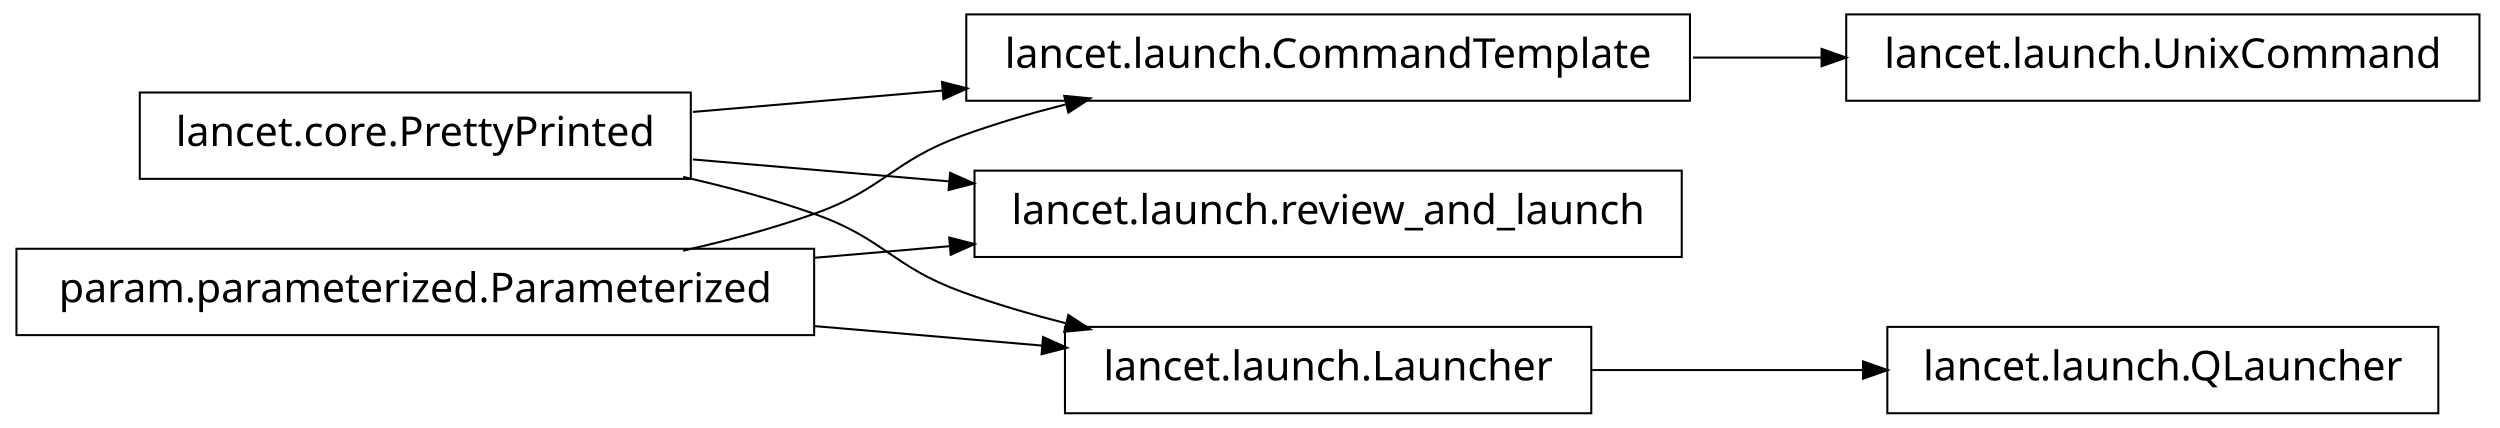
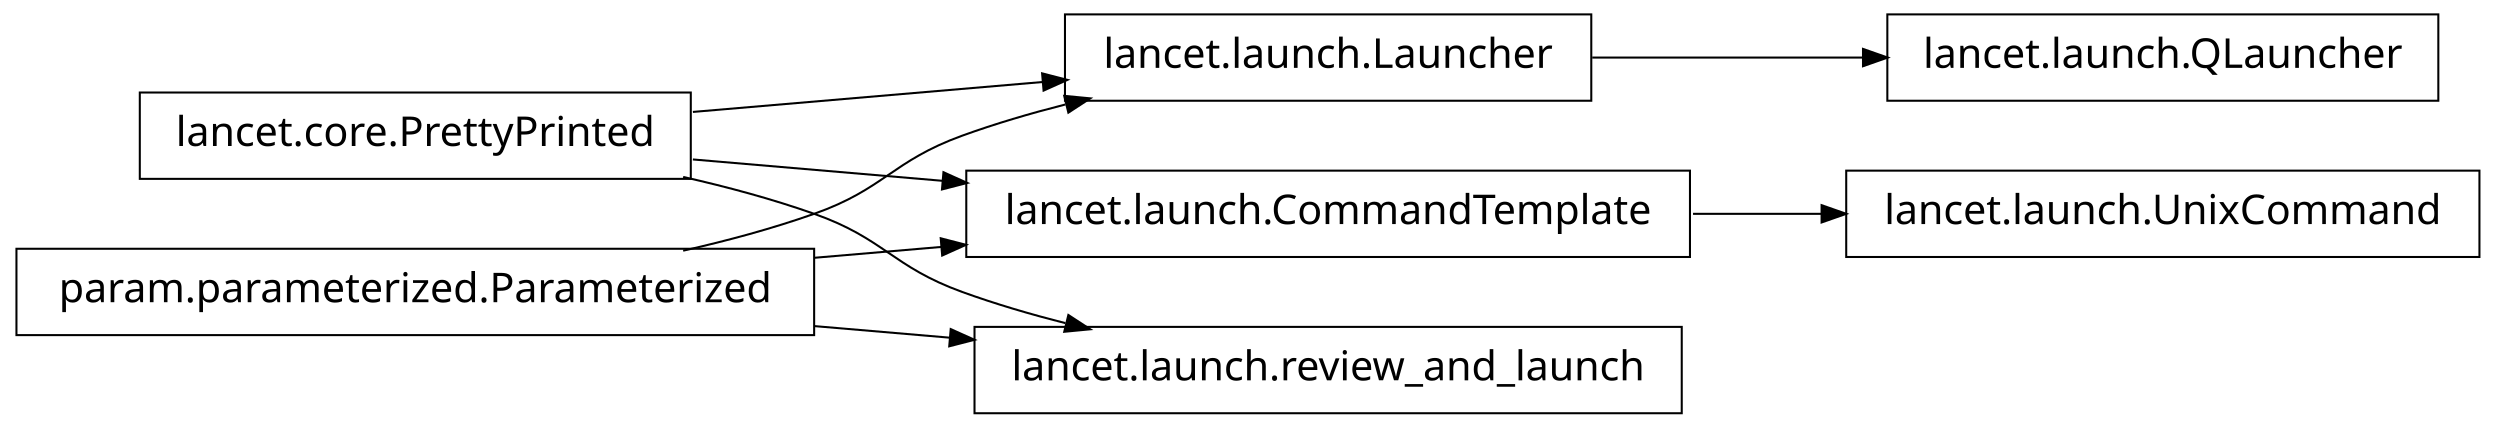
<svg xmlns="http://www.w3.org/2000/svg" width="608pt" height="104pt" viewBox="0.00 0.00 608.00 104.00">
  <g id="graph1" class="graph" transform="scale(1 1) rotate(0) translate(4 100)">
    <polygon fill="white" stroke="white" points="-4,5 -4,-100 605,-100 605,5 -4,5" />
    <g id="node1" class="node">
-       <polygon fill="none" stroke="black" stroke-width="0.5" points="599,-96.5 445,-96.5 445,-75.5 599,-75.5 599,-96.5" />
-       <text text-anchor="middle" x="522" y="-83.5" font-family="Vera" font-size="10.00">lancet.launch.UnixCommand</text>
+       <polygon fill="none" stroke="black" stroke-width="0.5" points="589,-96.5 455,-96.5 455,-75.5 589,-75.5 589,-96.5" />
+       <text text-anchor="middle" x="522" y="-83.5" font-family="Vera" font-size="10.00">lancet.launch.QLauncher</text>
    </g>
    <g id="node2" class="node">
-       <polygon fill="none" stroke="black" stroke-width="0.5" points="407,-96.5 231,-96.5 231,-75.5 407,-75.5 407,-96.5" />
-       <text text-anchor="middle" x="319" y="-83.5" font-family="Vera" font-size="10.00">lancet.launch.CommandTemplate</text>
+       <polygon fill="none" stroke="black" stroke-width="0.5" points="383,-96.5 255,-96.5 255,-75.5 383,-75.5 383,-96.5" />
+       <text text-anchor="middle" x="319" y="-83.5" font-family="Vera" font-size="10.00">lancet.launch.Launcher</text>
    </g>
    <g id="edge2" class="edge">
-       <path fill="none" stroke="black" stroke-width="0.5" d="M407.743,-86C418.196,-86 428.831,-86 439.197,-86" />
-       <polygon fill="black" stroke="black" points="439.262,-87.75 444.262,-86 439.262,-84.25 439.262,-87.75" />
+       <path fill="none" stroke="black" stroke-width="0.5" d="M383.23,-86C404.2,-86 427.634,-86 449.188,-86" />
+       <polygon fill="black" stroke="black" points="449.333,-87.75 454.333,-86 449.333,-84.25 449.333,-87.75" />
    </g>
    <g id="node4" class="node">
+       <polygon fill="none" stroke="black" stroke-width="0.5" points="407,-58.5 231,-58.5 231,-37.5 407,-37.5 407,-58.5" />
+       <text text-anchor="middle" x="319" y="-45.5" font-family="Vera" font-size="10.00">lancet.launch.CommandTemplate</text>
+     </g>
+     <g id="node14" class="node">
+       <polygon fill="none" stroke="black" stroke-width="0.5" points="599,-58.5 445,-58.5 445,-37.5 599,-37.5 599,-58.5" />
+       <text text-anchor="middle" x="522" y="-45.5" font-family="Vera" font-size="10.00">lancet.launch.UnixCommand</text>
+     </g>
+     <g id="edge16" class="edge">
+       <path fill="none" stroke="black" stroke-width="0.5" d="M407.743,-48C418.196,-48 428.831,-48 439.197,-48" />
+       <polygon fill="black" stroke="black" points="439.262,-49.75 444.262,-48 439.262,-46.25 439.262,-49.75" />
+     </g>
+     <g id="node5" class="node">
      <polygon fill="none" stroke="black" stroke-width="0.5" points="164,-77.5 30,-77.5 30,-56.5 164,-56.5 164,-77.5" />
      <text text-anchor="middle" x="97" y="-64.5" font-family="Vera" font-size="10.00">lancet.core.PrettyPrinted</text>
    </g>
+     <g id="edge12" class="edge">
+       <path fill="none" stroke="black" stroke-width="0.5" d="M164.512,-72.778C191.532,-75.091 222.636,-77.753 249.821,-80.079" />
+       <polygon fill="black" stroke="black" points="249.718,-81.827 254.85,-80.51 250.017,-78.34 249.718,-81.827" />
+     </g>
    <g id="edge4" class="edge">
-       <path fill="none" stroke="black" stroke-width="0.5" d="M164.512,-72.778C183.68,-74.419 204.904,-76.235 225.326,-77.983" />
-       <polygon fill="black" stroke="black" points="225.368,-79.743 230.499,-78.426 225.667,-76.255 225.368,-79.743" />
+       <path fill="none" stroke="black" stroke-width="0.5" d="M164.512,-61.222C183.68,-59.581 204.904,-57.765 225.326,-56.017" />
+       <polygon fill="black" stroke="black" points="225.667,-57.745 230.499,-55.574 225.368,-54.257 225.667,-57.745" />
    </g>
-     <g id="node8" class="node">
-       <polygon fill="none" stroke="black" stroke-width="0.5" points="405,-58.5 233,-58.5 233,-37.5 405,-37.5 405,-58.5" />
-       <text text-anchor="middle" x="319" y="-45.5" font-family="Vera" font-size="10.00">lancet.launch.review_and_launch</text>
+     <g id="node9" class="node">
+       <polygon fill="none" stroke="black" stroke-width="0.5" points="405,-20.5 233,-20.5 233,0.5 405,0.5 405,-20.5" />
+       <text text-anchor="middle" x="319" y="-7.5" font-family="Vera" font-size="10.00">lancet.launch.review_and_launch</text>
    </g>
    <g id="edge8" class="edge">
-       <path fill="none" stroke="black" stroke-width="0.5" d="M164.512,-61.222C184.234,-59.534 206.132,-57.66 227.093,-55.866" />
-       <polygon fill="black" stroke="black" points="227.283,-57.606 232.115,-55.436 226.984,-54.119 227.283,-57.606" />
-     </g>
-     <g id="node11" class="node">
-       <polygon fill="none" stroke="black" stroke-width="0.5" points="383,-20.5 255,-20.5 255,0.5 383,0.5 383,-20.5" />
-       <text text-anchor="middle" x="319" y="-7.5" font-family="Vera" font-size="10.00">lancet.launch.Launcher</text>
-     </g>
-     <g id="edge12" class="edge">
      <path fill="none" stroke="black" stroke-width="0.5" d="M162.145,-56.967C172.93,-54.532 183.887,-51.572 194,-48 211.059,-41.975 212.993,-35.169 230,-29 237.995,-26.1 246.563,-23.579 255.109,-21.407" />
      <polygon fill="black" stroke="black" points="255.985,-22.994 260.422,-20.099 255.148,-19.595 255.985,-22.994" />
    </g>
-     <g id="node6" class="node">
+     <g id="node7" class="node">
      <polygon fill="none" stroke="black" stroke-width="0.5" points="194,-39.5 5.68434e-14,-39.5 0,-18.5 194,-18.5 194,-39.5" />
      <text text-anchor="middle" x="97" y="-26.5" font-family="Vera" font-size="10.00">param.parameterized.Parameterized</text>
    </g>
-     <g id="edge6" class="edge">
+     <g id="edge14" class="edge">
      <path fill="none" stroke="black" stroke-width="0.5" d="M162.145,-39.033C172.93,-41.468 183.887,-44.428 194,-48 211.059,-54.025 212.993,-60.831 230,-67 237.995,-69.9 246.563,-72.421 255.109,-74.593" />
      <polygon fill="black" stroke="black" points="255.148,-76.405 260.422,-75.901 255.985,-73.006 255.148,-76.405" />
    </g>
+     <g id="edge6" class="edge">
+       <path fill="none" stroke="black" stroke-width="0.5" d="M194.049,-37.306C204.377,-38.19 214.868,-39.088 225.158,-39.968" />
+       <polygon fill="black" stroke="black" points="225.06,-41.716 230.191,-40.399 225.358,-38.229 225.06,-41.716" />
+     </g>
    <g id="edge10" class="edge">
-       <path fill="none" stroke="black" stroke-width="0.5" d="M194.049,-37.306C205.078,-38.25 216.293,-39.21 227.25,-40.148" />
-       <polygon fill="black" stroke="black" points="227.133,-41.894 232.264,-40.577 227.432,-38.407 227.133,-41.894" />
-     </g>
-     <g id="edge14" class="edge">
-       <path fill="none" stroke="black" stroke-width="0.5" d="M194.049,-20.694C212.659,-19.101 231.8,-17.463 249.335,-15.962" />
-       <polygon fill="black" stroke="black" points="249.891,-17.671 254.723,-15.501 249.592,-14.184 249.891,-17.671" />
-     </g>
-     <g id="node14" class="node">
-       <polygon fill="none" stroke="black" stroke-width="0.5" points="589,-20.5 455,-20.5 455,0.5 589,0.5 589,-20.5" />
-       <text text-anchor="middle" x="522" y="-7.5" font-family="Vera" font-size="10.00">lancet.launch.QLauncher</text>
-     </g>
-     <g id="edge16" class="edge">
-       <path fill="none" stroke="black" stroke-width="0.5" d="M383.23,-10C404.2,-10 427.634,-10 449.188,-10" />
-       <polygon fill="black" stroke="black" points="449.333,-11.75 454.333,-10 449.333,-8.25 449.333,-11.75" />
+       <path fill="none" stroke="black" stroke-width="0.5" d="M194.049,-20.694C205.078,-19.75 216.293,-18.79 227.25,-17.852" />
+       <polygon fill="black" stroke="black" points="227.432,-19.593 232.264,-17.423 227.133,-16.106 227.432,-19.593" />
    </g>
  </g>
</svg>
